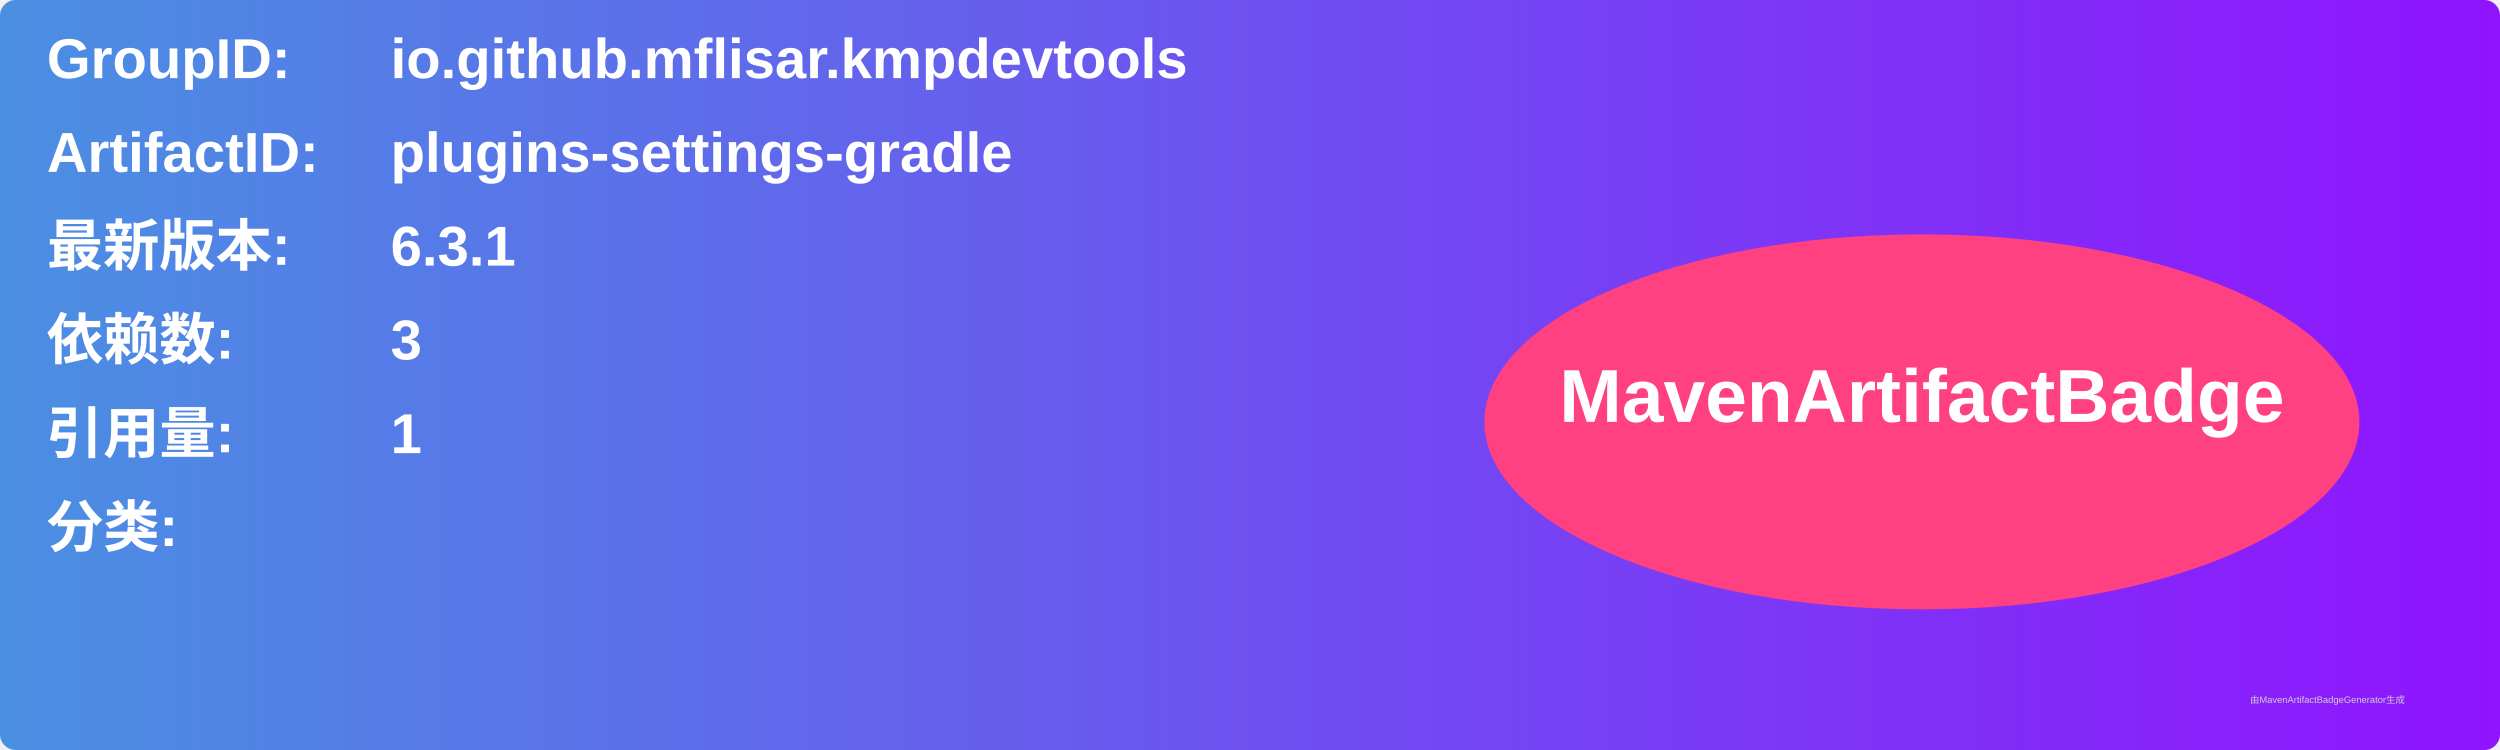
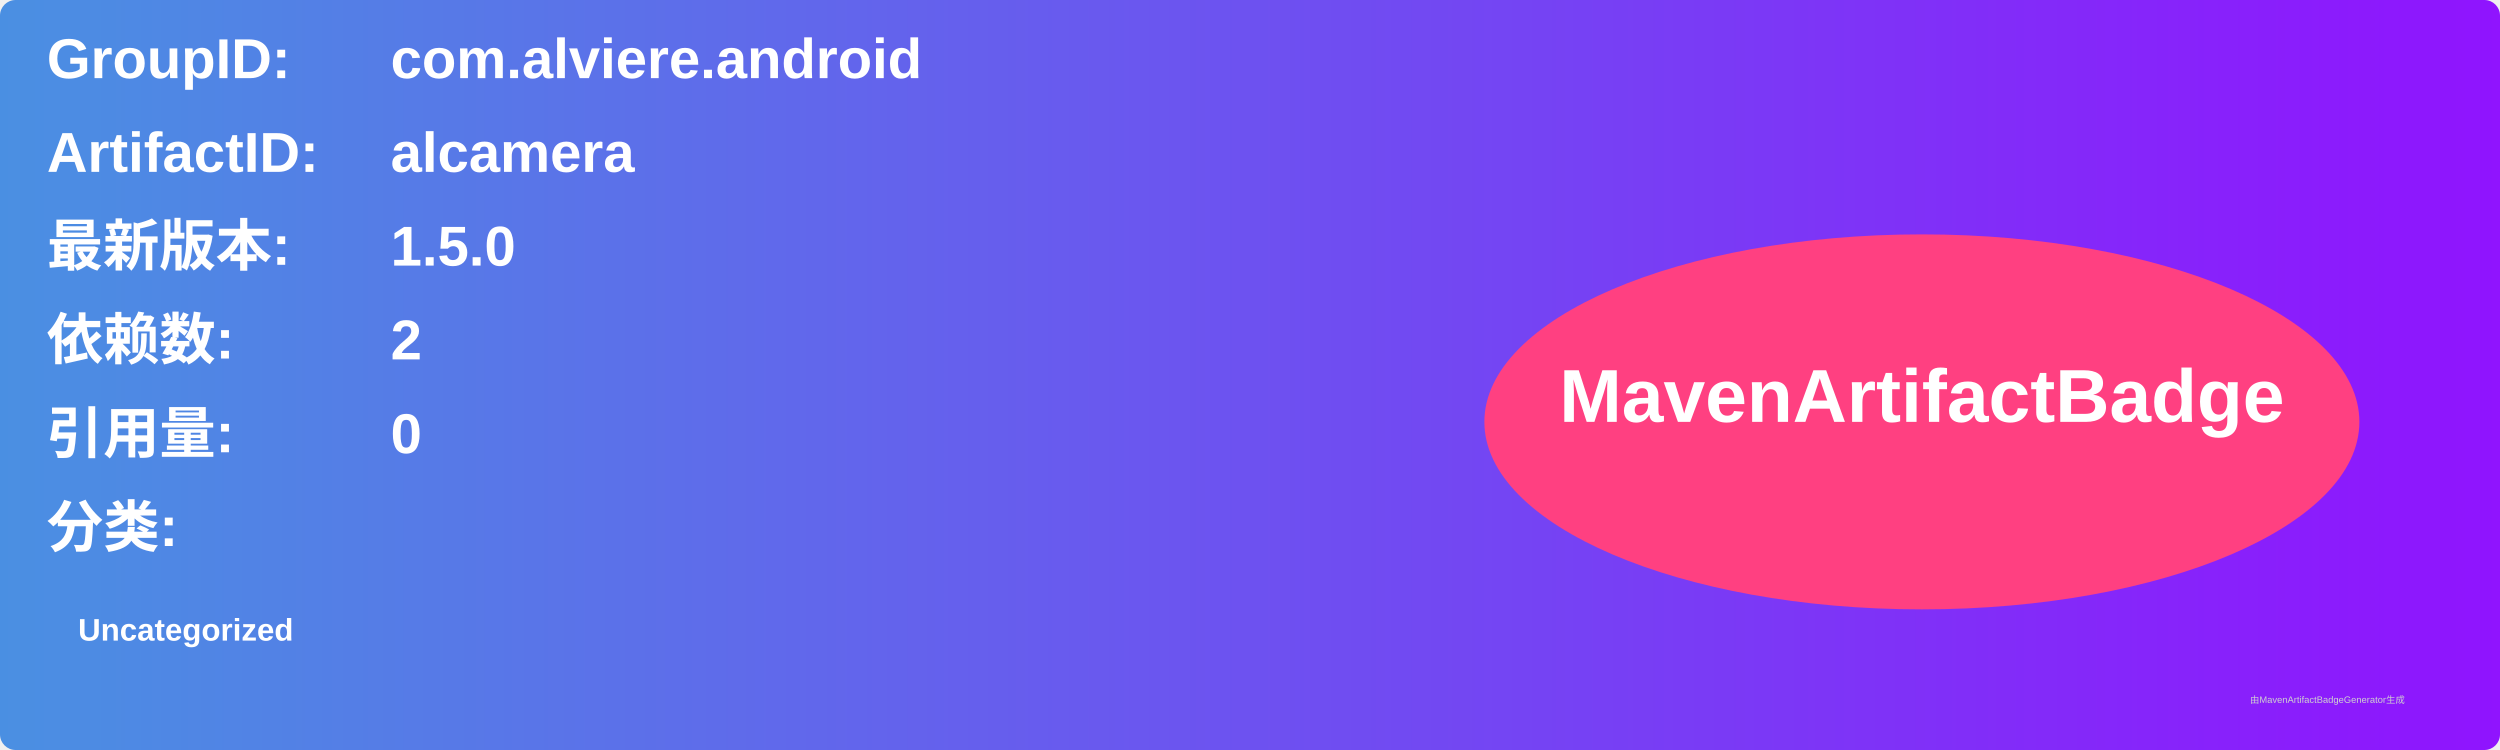
<svg xmlns="http://www.w3.org/2000/svg" width="800" height="240" viewBox="0 0 800 240">
  <linearGradient id="grad" x1="0%" y1="0%" x2="100%" y2="0%">
    <stop offset="0%" stop-color="#4a90e2" />
    <stop offset="100%" stop-color="#9013fe" />
  </linearGradient>
  <rect width="100%" height="100%" rx="5" ry="5" fill="url(#grad)" />
  <g transform="translate(15, 15)">
    <text x="0" y="10" font-family="Arial" font-size="18" fill="white" font-weight="bold" width="260">GroupID:</text>
-     <text x="110" y="10" font-family="Arial" font-size="18" fill="white" font-weight="bold" width="460">io.github.mflisar.kmpdevtools</text>
+     <text x="110" y="10" font-family="Arial" font-size="18" fill="white" font-weight="bold" width="460">com.alviere.android</text>
    <text x="0" y="40" font-family="Arial" font-size="18" fill="white" font-weight="bold" width="260">ArtifactID:</text>
-     <text x="110" y="40" font-family="Arial" font-size="18" fill="white" font-weight="bold" width="460">plugins-settings-gradle</text>
+     <text x="110" y="40" font-family="Arial" font-size="18" fill="white" font-weight="bold" width="460">alcamera</text>
    <text x="0" y="70" font-family="Arial" font-size="18" fill="white" font-weight="bold">最新版本:</text>
    <text x="110" y="70" font-family="Arial" font-size="18" fill="white" font-weight="bold">
-       <tspan font-weight="bold">6.3.1</tspan>
+       <tspan font-weight="bold">1.5.0</tspan>
    </text>
    <text x="0" y="100" font-family="Arial" font-size="18" fill="white" font-weight="bold">依赖数: </text>
    <text x="110" y="100" font-family="Arial" font-size="18" fill="white">
-       <tspan font-weight="bold">3</tspan>
+       <tspan font-weight="bold">2</tspan>
    </text>
    <text x="0" y="130" font-family="Arial" font-size="18" fill="white" font-weight="bold">引用量: </text>
    <text x="110" y="130" font-family="Arial" font-size="18" fill="white">
-       <tspan font-weight="bold">1</tspan>
+       <tspan font-weight="bold">0</tspan>
    </text>
    <text x="0" y="160" font-family="Arial" font-size="18" fill="white" font-weight="bold">分类:</text>
    <text x="10" y="190" font-family="Arial" font-size="10" fill="white">
-       <tspan font-weight="bold" />
+       <tspan font-weight="bold">Uncategorized</tspan>
    </text>
    <ellipse cx="600" cy="120" rx="140" ry="60" fill="#ff4081" />
    <text x="600" y="120" text-anchor="middle" font-family="Arial" font-size="24" fill="white" font-weight="bold">MavenArtifactBadge</text>
  </g>
  <text x="720" y="225" font-family="Arial" font-size="3" fill="#d0d0d0">由MavenArtifactBadgeGenerator生成</text>
</svg>
